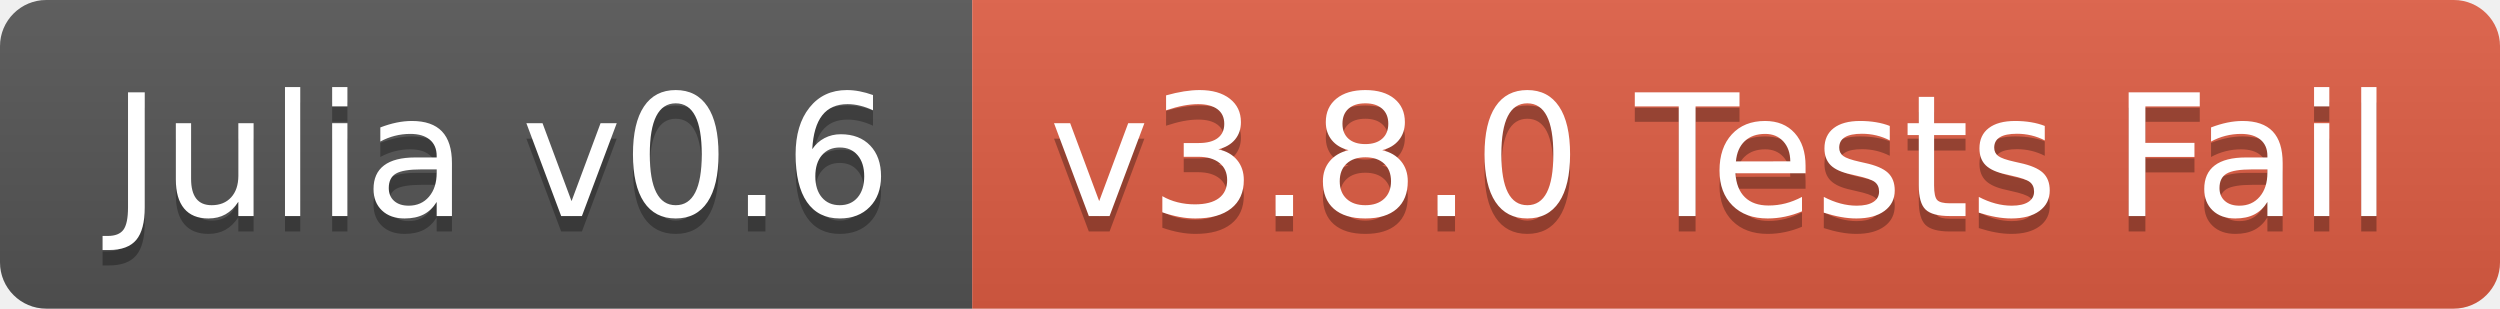
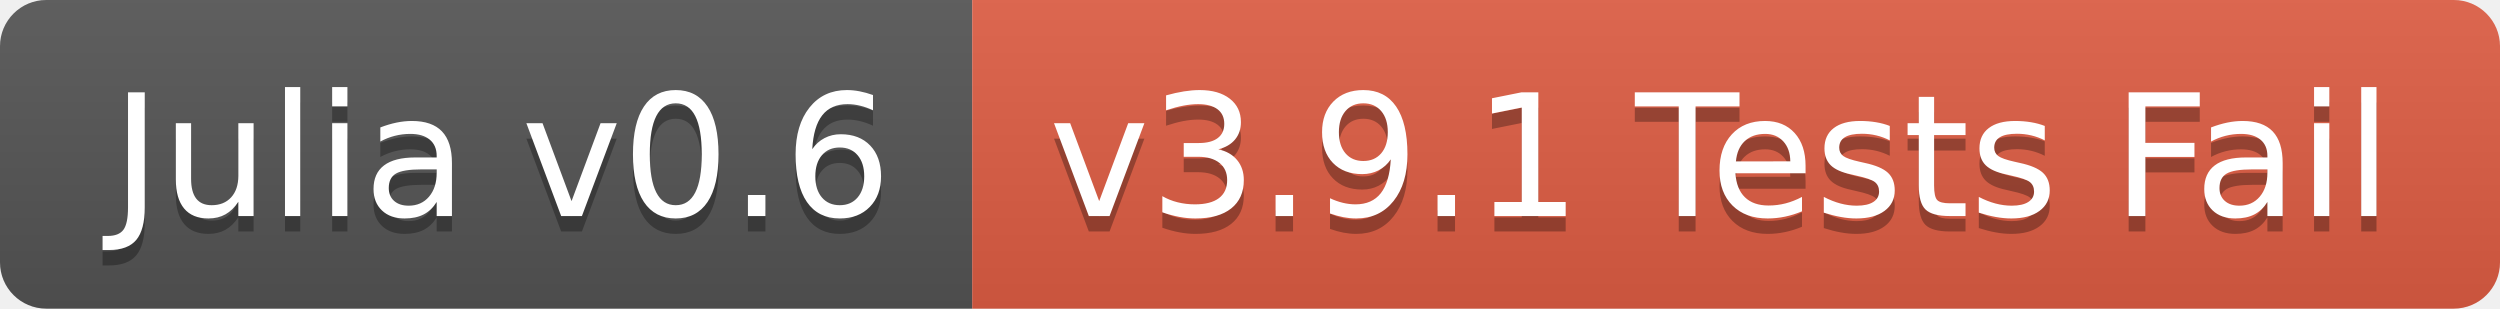
<svg xmlns="http://www.w3.org/2000/svg" width="162" height="20">
  <linearGradient id="b" x2="0" y2="100%">
    <stop offset="0" stop-color="#bbb" stop-opacity=".1" />
    <stop offset="1" stop-opacity=".1" />
  </linearGradient>
  <clipPath id="a">
    <rect width="162" height="20" rx="3" fill="#fff" />
  </clipPath>
  <g clip-path="url(#a)">
    <path fill="#555" d="M0 0h63v20H0z" />
    <path fill="#e05d44" d="M63 0h99v20H63z" />
    <path fill="url(#b)" d="M0 0h162v20H0z" />
  </g>
  <g fill="#fff" text-anchor="middle" font-family="DejaVu Sans,Verdana,Geneva,sans-serif" font-size="110">
    <text x="325" y="150" fill="#010101" fill-opacity=".3" transform="scale(.1)" textLength="530">Julia v0.6</text>
    <text x="325" y="140" transform="scale(.1)" textLength="530">Julia v0.6</text>
-     <text x="1115" y="150" fill="#010101" fill-opacity=".3" transform="scale(.1)" textLength="890">v3.8.0 Tests Fail</text>
-     <text x="1115" y="140" transform="scale(.1)" textLength="890">v3.8.0 Tests Fail</text>
+     <text x="1115" y="150" fill="#010101" fill-opacity=".3" transform="scale(.1)" textLength="890">v3.9.1 Tests Fail</text>
+     <text x="1115" y="140" transform="scale(.1)" textLength="890">v3.9.1 Tests Fail</text>
  </g>
</svg>
